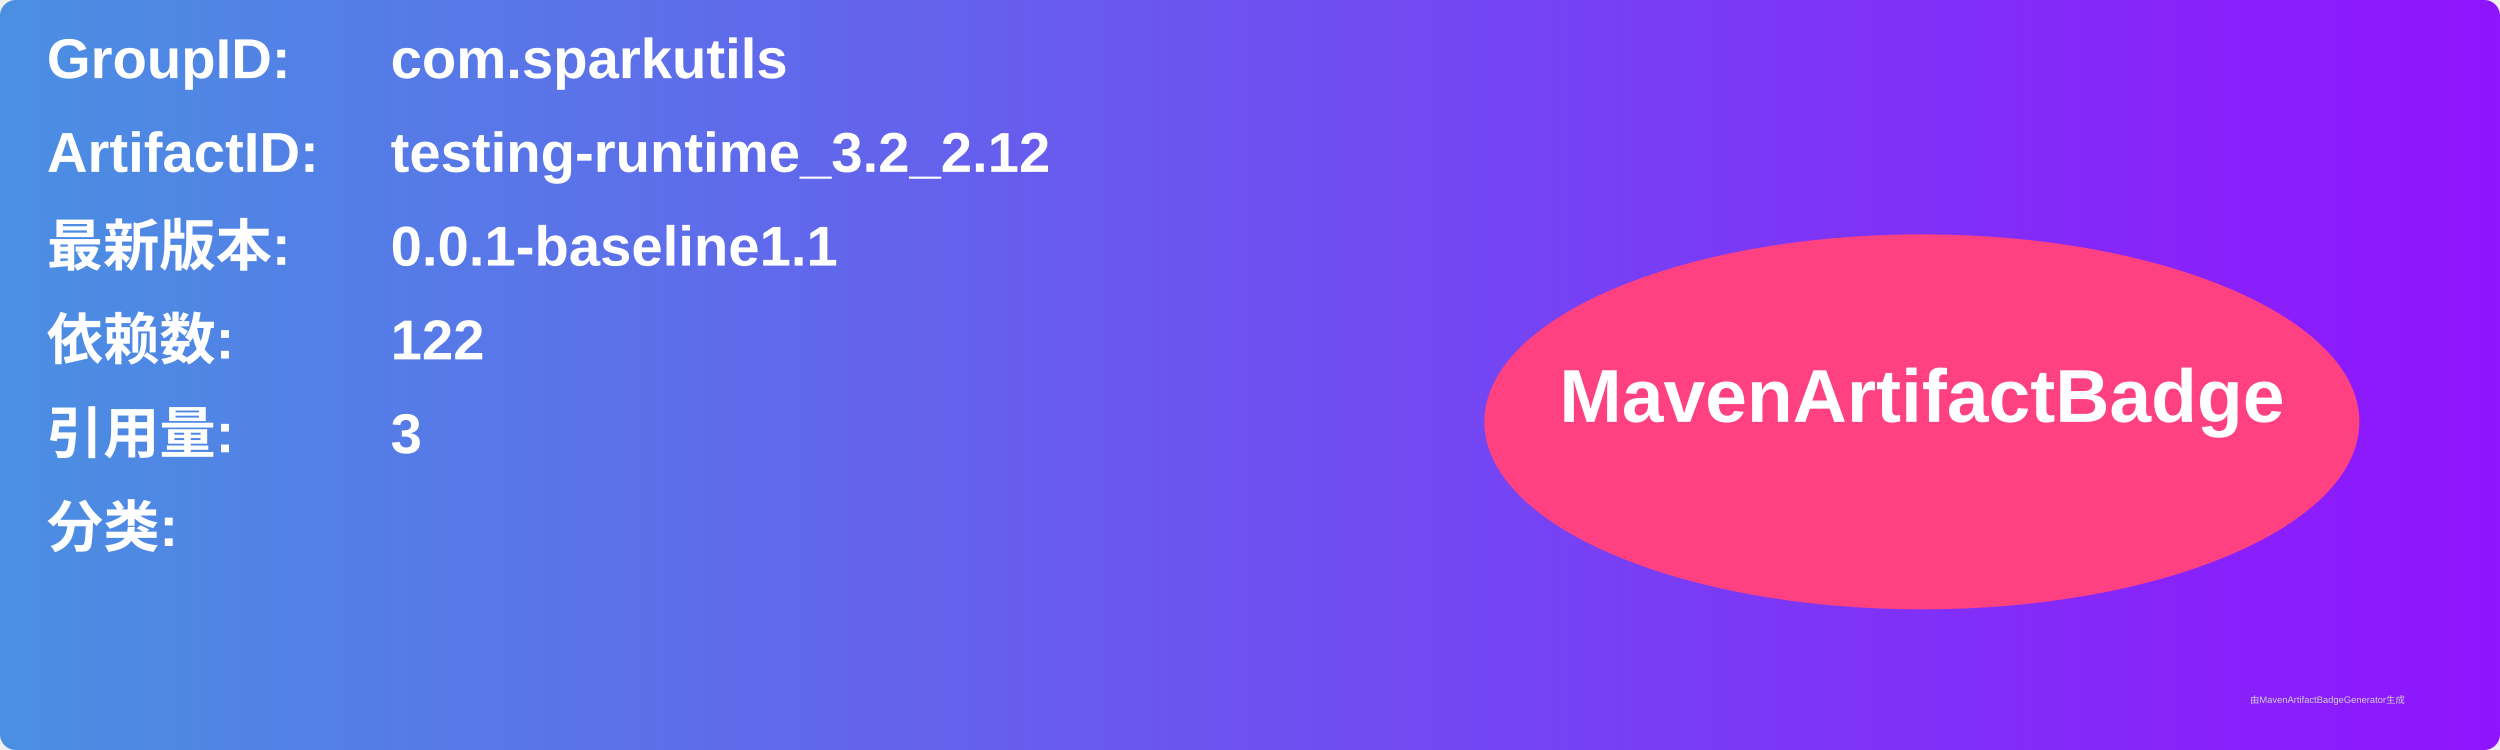
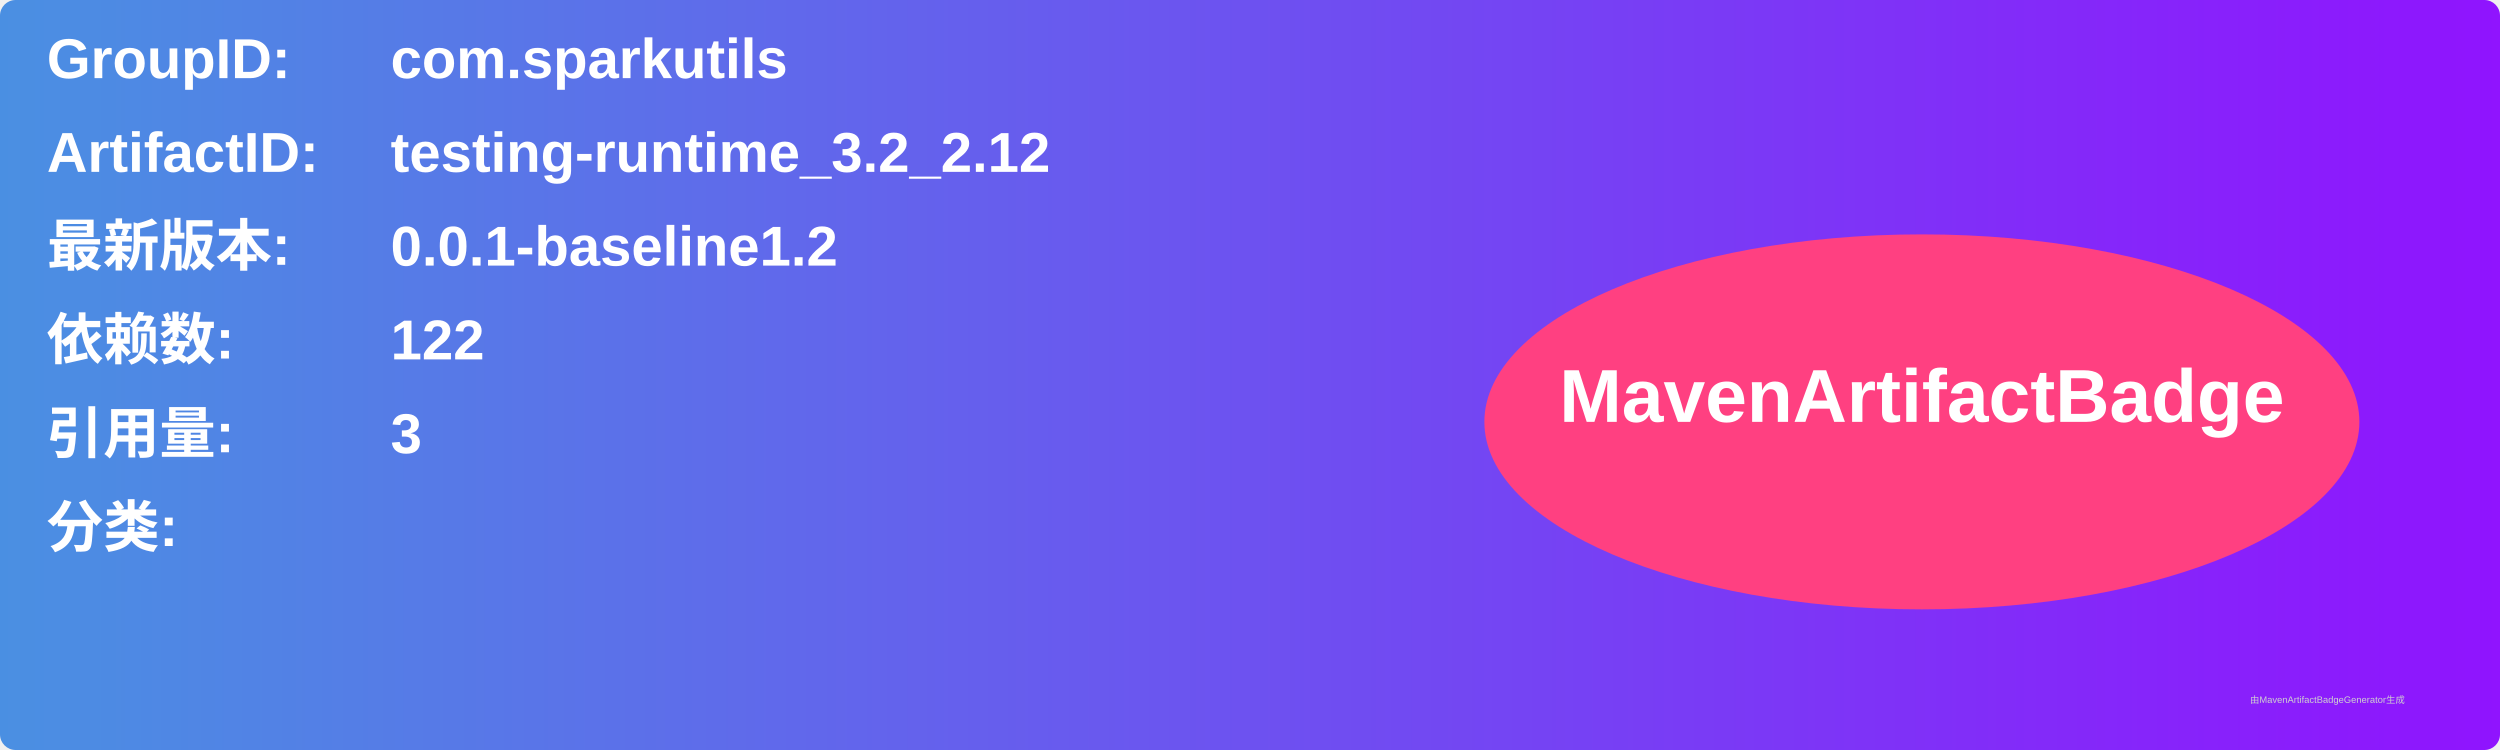
<svg xmlns="http://www.w3.org/2000/svg" width="800" height="240" viewBox="0 0 800 240">
  <linearGradient id="grad" x1="0%" y1="0%" x2="100%" y2="0%">
    <stop offset="0%" stop-color="#4a90e2" />
    <stop offset="100%" stop-color="#9013fe" />
  </linearGradient>
  <rect width="100%" height="100%" rx="5" ry="5" fill="url(#grad)" />
  <g transform="translate(15, 15)">
    <text x="0" y="10" font-family="Arial" font-size="18" fill="white" font-weight="bold" width="260">GroupID:</text>
    <text x="110" y="10" font-family="Arial" font-size="18" fill="white" font-weight="bold" width="460">com.sparkutils</text>
    <text x="0" y="40" font-family="Arial" font-size="18" fill="white" font-weight="bold" width="260">ArtifactID:</text>
    <text x="110" y="40" font-family="Arial" font-size="18" fill="white" font-weight="bold" width="460">testing-runtime_3.2_2.12</text>
    <text x="0" y="70" font-family="Arial" font-size="18" fill="white" font-weight="bold">最新版本:</text>
    <text x="110" y="70" font-family="Arial" font-size="18" fill="white" font-weight="bold">
-       <tspan font-weight="bold">0.0.1-baseline1.1</tspan>
+       <tspan font-weight="bold">0.0.1-baseline1.2</tspan>
    </text>
    <text x="0" y="100" font-family="Arial" font-size="18" fill="white" font-weight="bold">依赖数: </text>
    <text x="110" y="100" font-family="Arial" font-size="18" fill="white">
      <tspan font-weight="bold">122</tspan>
    </text>
    <text x="0" y="130" font-family="Arial" font-size="18" fill="white" font-weight="bold">引用量: </text>
    <text x="110" y="130" font-family="Arial" font-size="18" fill="white">
      <tspan font-weight="bold">3</tspan>
    </text>
    <text x="0" y="160" font-family="Arial" font-size="18" fill="white" font-weight="bold">分类:</text>
    <text x="10" y="190" font-family="Arial" font-size="10" fill="white">
      <tspan font-weight="bold" />
    </text>
    <ellipse cx="600" cy="120" rx="140" ry="60" fill="#ff4081" />
    <text x="600" y="120" text-anchor="middle" font-family="Arial" font-size="24" fill="white" font-weight="bold">MavenArtifactBadge</text>
  </g>
  <text x="720" y="225" font-family="Arial" font-size="3" fill="#d0d0d0">由MavenArtifactBadgeGenerator生成</text>
</svg>
